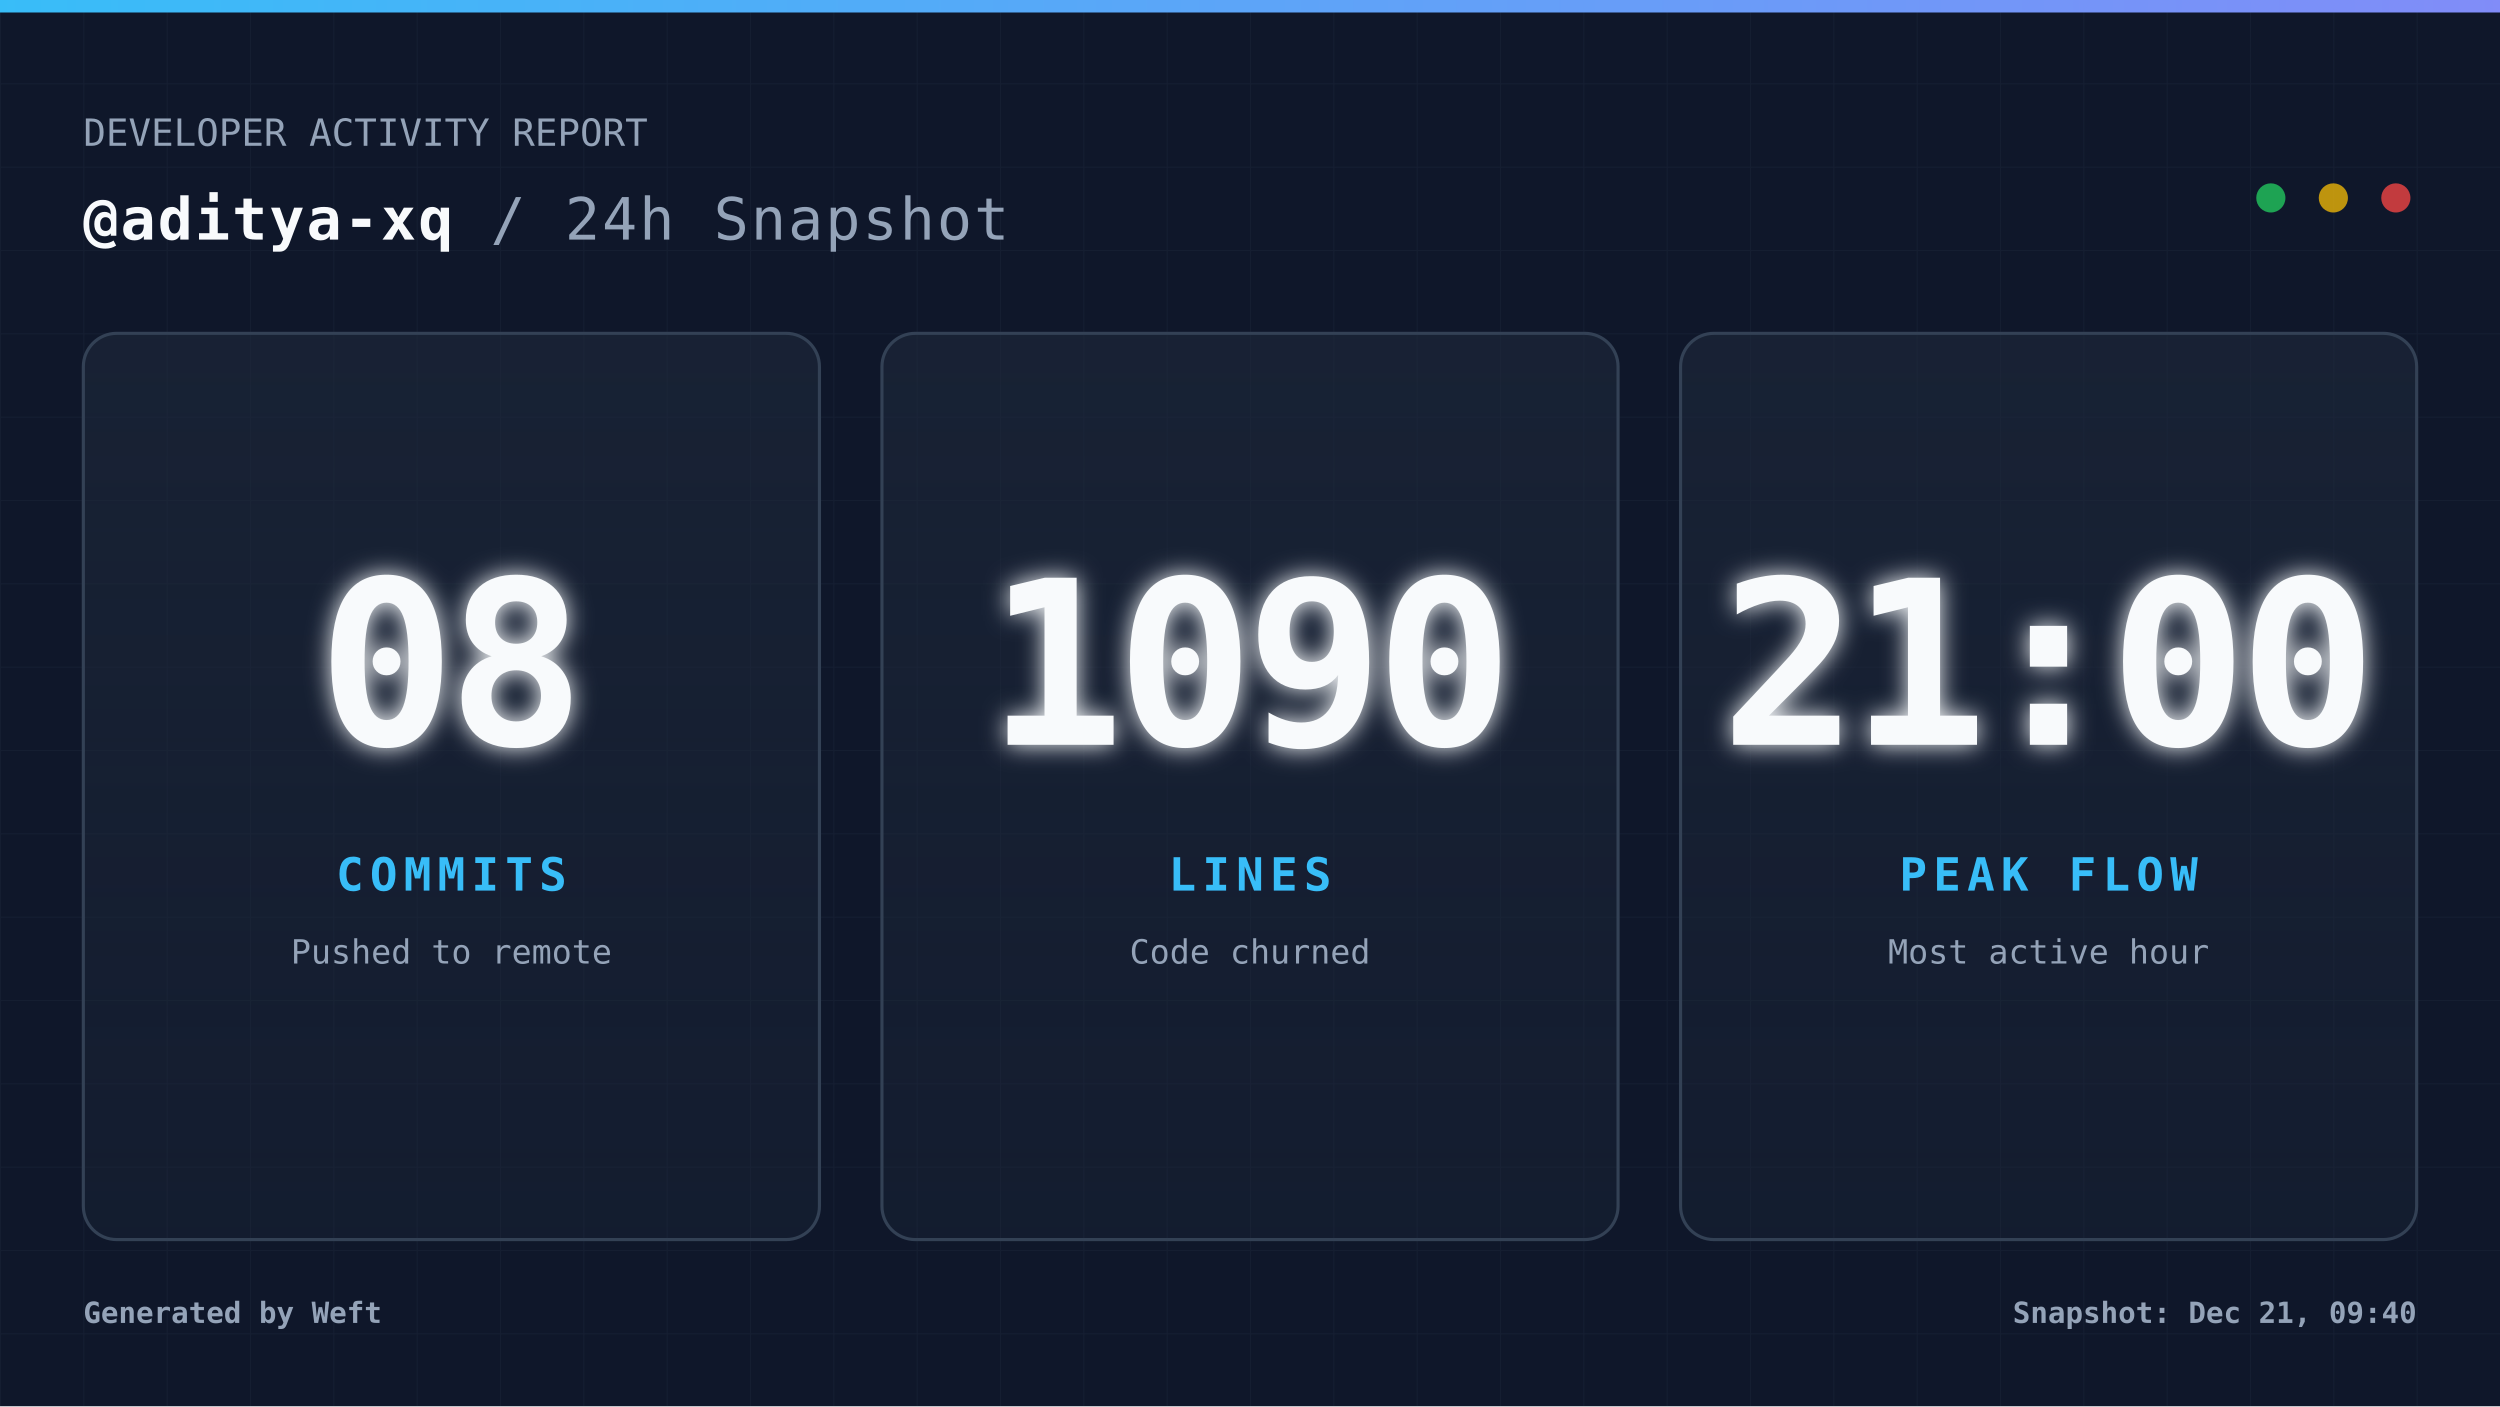
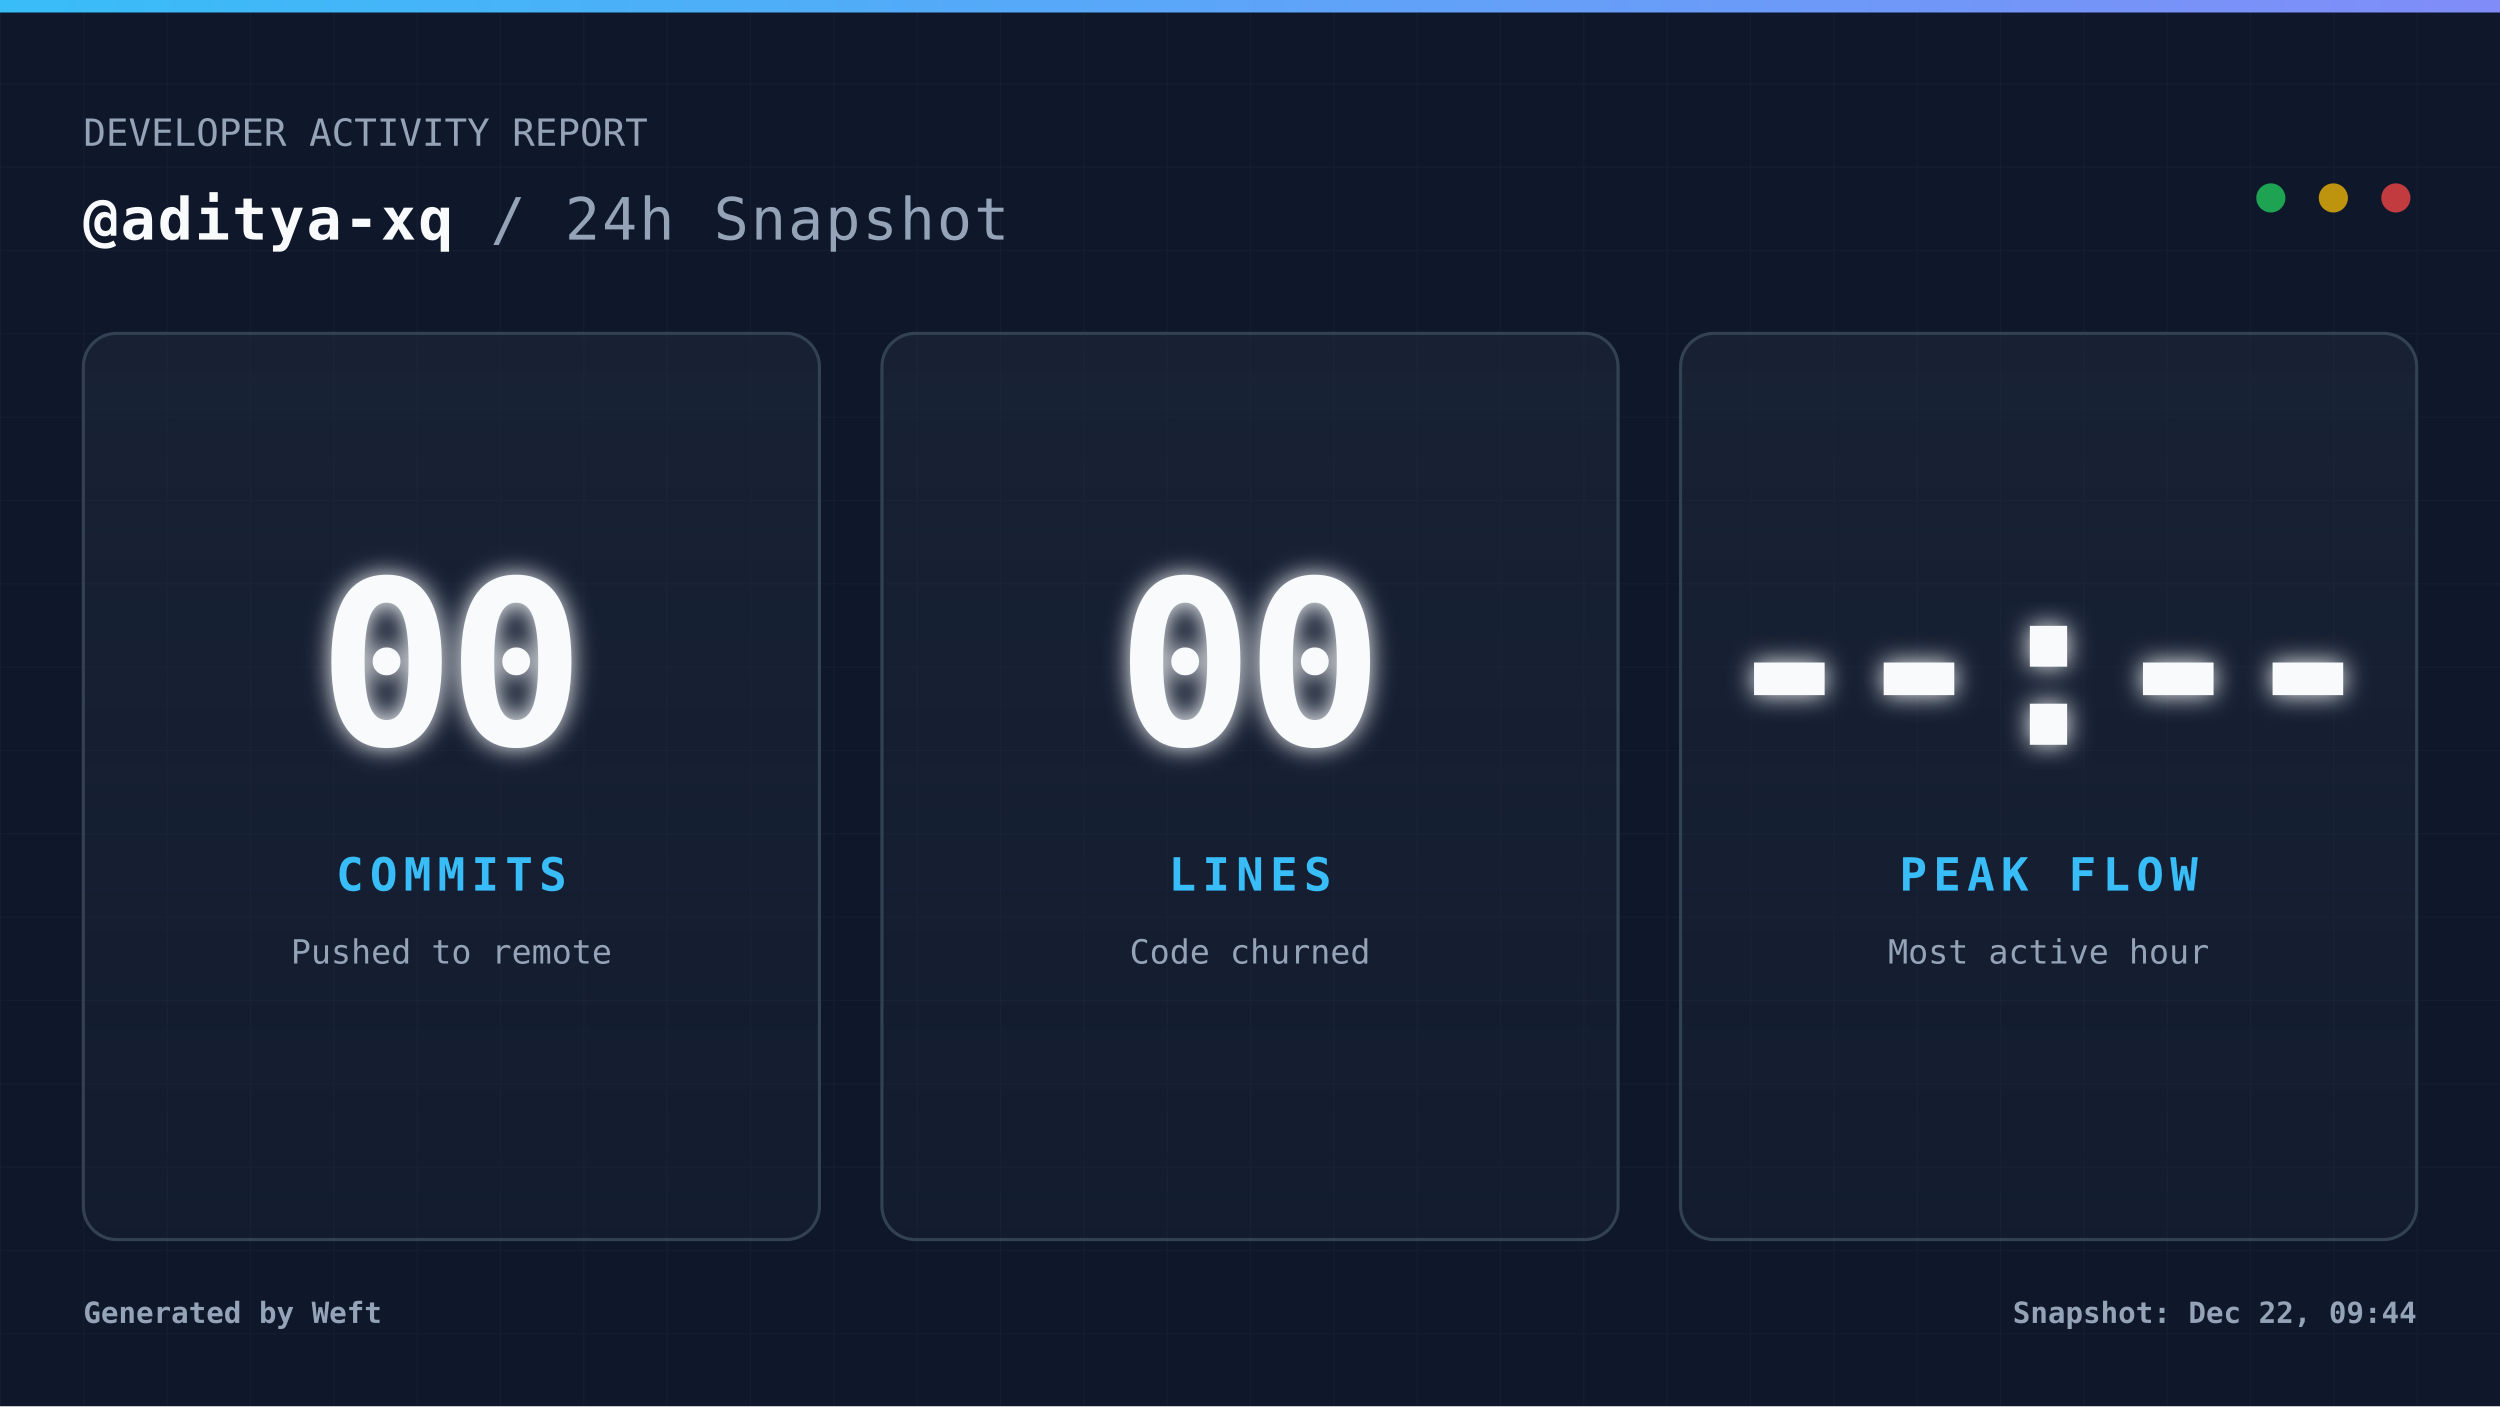
<svg xmlns="http://www.w3.org/2000/svg" width="1200" height="675" viewBox="0 0 1200 675" fill="none" role="img" aria-label="Daily commit snapshot">
  <defs>
    <pattern id="grid" width="40" height="40" patternUnits="userSpaceOnUse">
      <path d="M 40 0 L 0 0 0 40" fill="none" stroke="#94a3b8" stroke-width="1" opacity="0.05" />
    </pattern>
    <linearGradient id="accentGradient" x1="0%" y1="0%" x2="100%" y2="0%">
      <stop offset="0%" stop-color="#38bdf8" />
      <stop offset="100%" stop-color="#818cf8" />
    </linearGradient>
    <linearGradient id="cardGradient" x1="0%" y1="0%" x2="0%" y2="100%">
      <stop offset="0%" stop-color="#1e293b" stop-opacity="0.6" />
      <stop offset="100%" stop-color="#1e293b" stop-opacity="0.3" />
    </linearGradient>
    <filter id="glow" x="-20%" y="-20%" width="140%" height="140%">
      <feGaussianBlur stdDeviation="6" result="coloredBlur" />
      <feMerge>
        <feMergeNode in="coloredBlur" />
        <feMergeNode in="SourceGraphic" />
      </feMerge>
    </filter>
    <style>
            .root { font-family: 'JetBrains Mono', 'Cascadia Code', 'Segoe UI Mono', 'Roboto Mono', monospace; }
            .title { font-size: 28px; font-weight: 700; fill: #f8fafc; letter-spacing: 1px; }
            .subtitle { font-size: 18px; font-weight: 400; fill: #94a3b8; }
            .metric-val { font-size: 110px; font-weight: 900; fill: #f8fafc; letter-spacing: -4px; }
            .metric-lbl { font-size: 22px; font-weight: 700; fill: #38bdf8; letter-spacing: 3px; }
            .metric-sub { font-size: 16px; font-weight: 400; fill: #94a3b8; }
        </style>
  </defs>
  <rect width="1200" height="675" fill="#0f172a" />
  <rect width="1200" height="675" fill="url(#grid)" />
  <rect width="1200" height="6" fill="url(#accentGradient)" />
  <g class="root">
    <g transform="translate(40, 70)">
      <text x="0" y="0" class="subtitle">DEVELOPER ACTIVITY REPORT</text>
      <text x="0" y="45" class="title">
                @aditya-xq <tspan fill="#94a3b8" font-weight="400">/ 24h Snapshot</tspan>
      </text>
      <circle cx="1110" cy="25" r="7" fill="#ef4444" opacity="0.8" />
      <circle cx="1080" cy="25" r="7" fill="#eab308" opacity="0.8" />
      <circle cx="1050" cy="25" r="7" fill="#22c55e" opacity="0.8" />
    </g>
    <g transform="translate(40, 160)">
      <rect width="353.333" height="435" rx="16" fill="url(#cardGradient)" stroke="#334155" stroke-width="1.5" />
      <g transform="translate(176.6667, 217.5)">
-         <text x="0" y="-20" text-anchor="middle" class="metric-val" filter="url(#glow)">08</text>
+         <text x="0" y="-20" text-anchor="middle" class="metric-val" filter="url(#glow)">00</text>
        <text x="0" y="50" text-anchor="middle" class="metric-lbl">COMMITS</text>
        <text x="0" y="85" text-anchor="middle" class="metric-sub">Pushed to remote</text>
      </g>
    </g>
    <g transform="translate(423.3333, 160)">
      <rect width="353.333" height="435" rx="16" fill="url(#cardGradient)" stroke="#334155" stroke-width="1.5" />
      <g transform="translate(176.6667, 217.5)">
-         <text x="0" y="-20" text-anchor="middle" class="metric-val" filter="url(#glow)">1090</text>
+         <text x="0" y="-20" text-anchor="middle" class="metric-val" filter="url(#glow)">00</text>
        <text x="0" y="50" text-anchor="middle" class="metric-lbl">LINES</text>
        <text x="0" y="85" text-anchor="middle" class="metric-sub">Code churned</text>
      </g>
    </g>
    <g transform="translate(806.6667, 160)">
      <rect width="353.333" height="435" rx="16" fill="url(#cardGradient)" stroke="#334155" stroke-width="1.5" />
      <g transform="translate(176.6667, 217.5)">
-         <text x="0" y="-20" text-anchor="middle" class="metric-val" filter="url(#glow)">21:00</text>
+         <text x="0" y="-20" text-anchor="middle" class="metric-val" filter="url(#glow)">--:--</text>
        <text x="0" y="50" text-anchor="middle" class="metric-lbl">PEAK FLOW</text>
        <text x="0" y="85" text-anchor="middle" class="metric-sub">Most active hour</text>
      </g>
    </g>
    <g transform="translate(40, 635)">
      <text x="0" y="0" fill="#94a3b8" font-size="14" font-weight="600">
                Generated by Weft
            </text>
      <text x="1120" y="0" text-anchor="end" fill="#94a3b8" font-size="14" font-weight="600">
-                 Snapshot: Dec 21, 09:40
+                 Snapshot: Dec 22, 09:44
            </text>
    </g>
  </g>
</svg>
